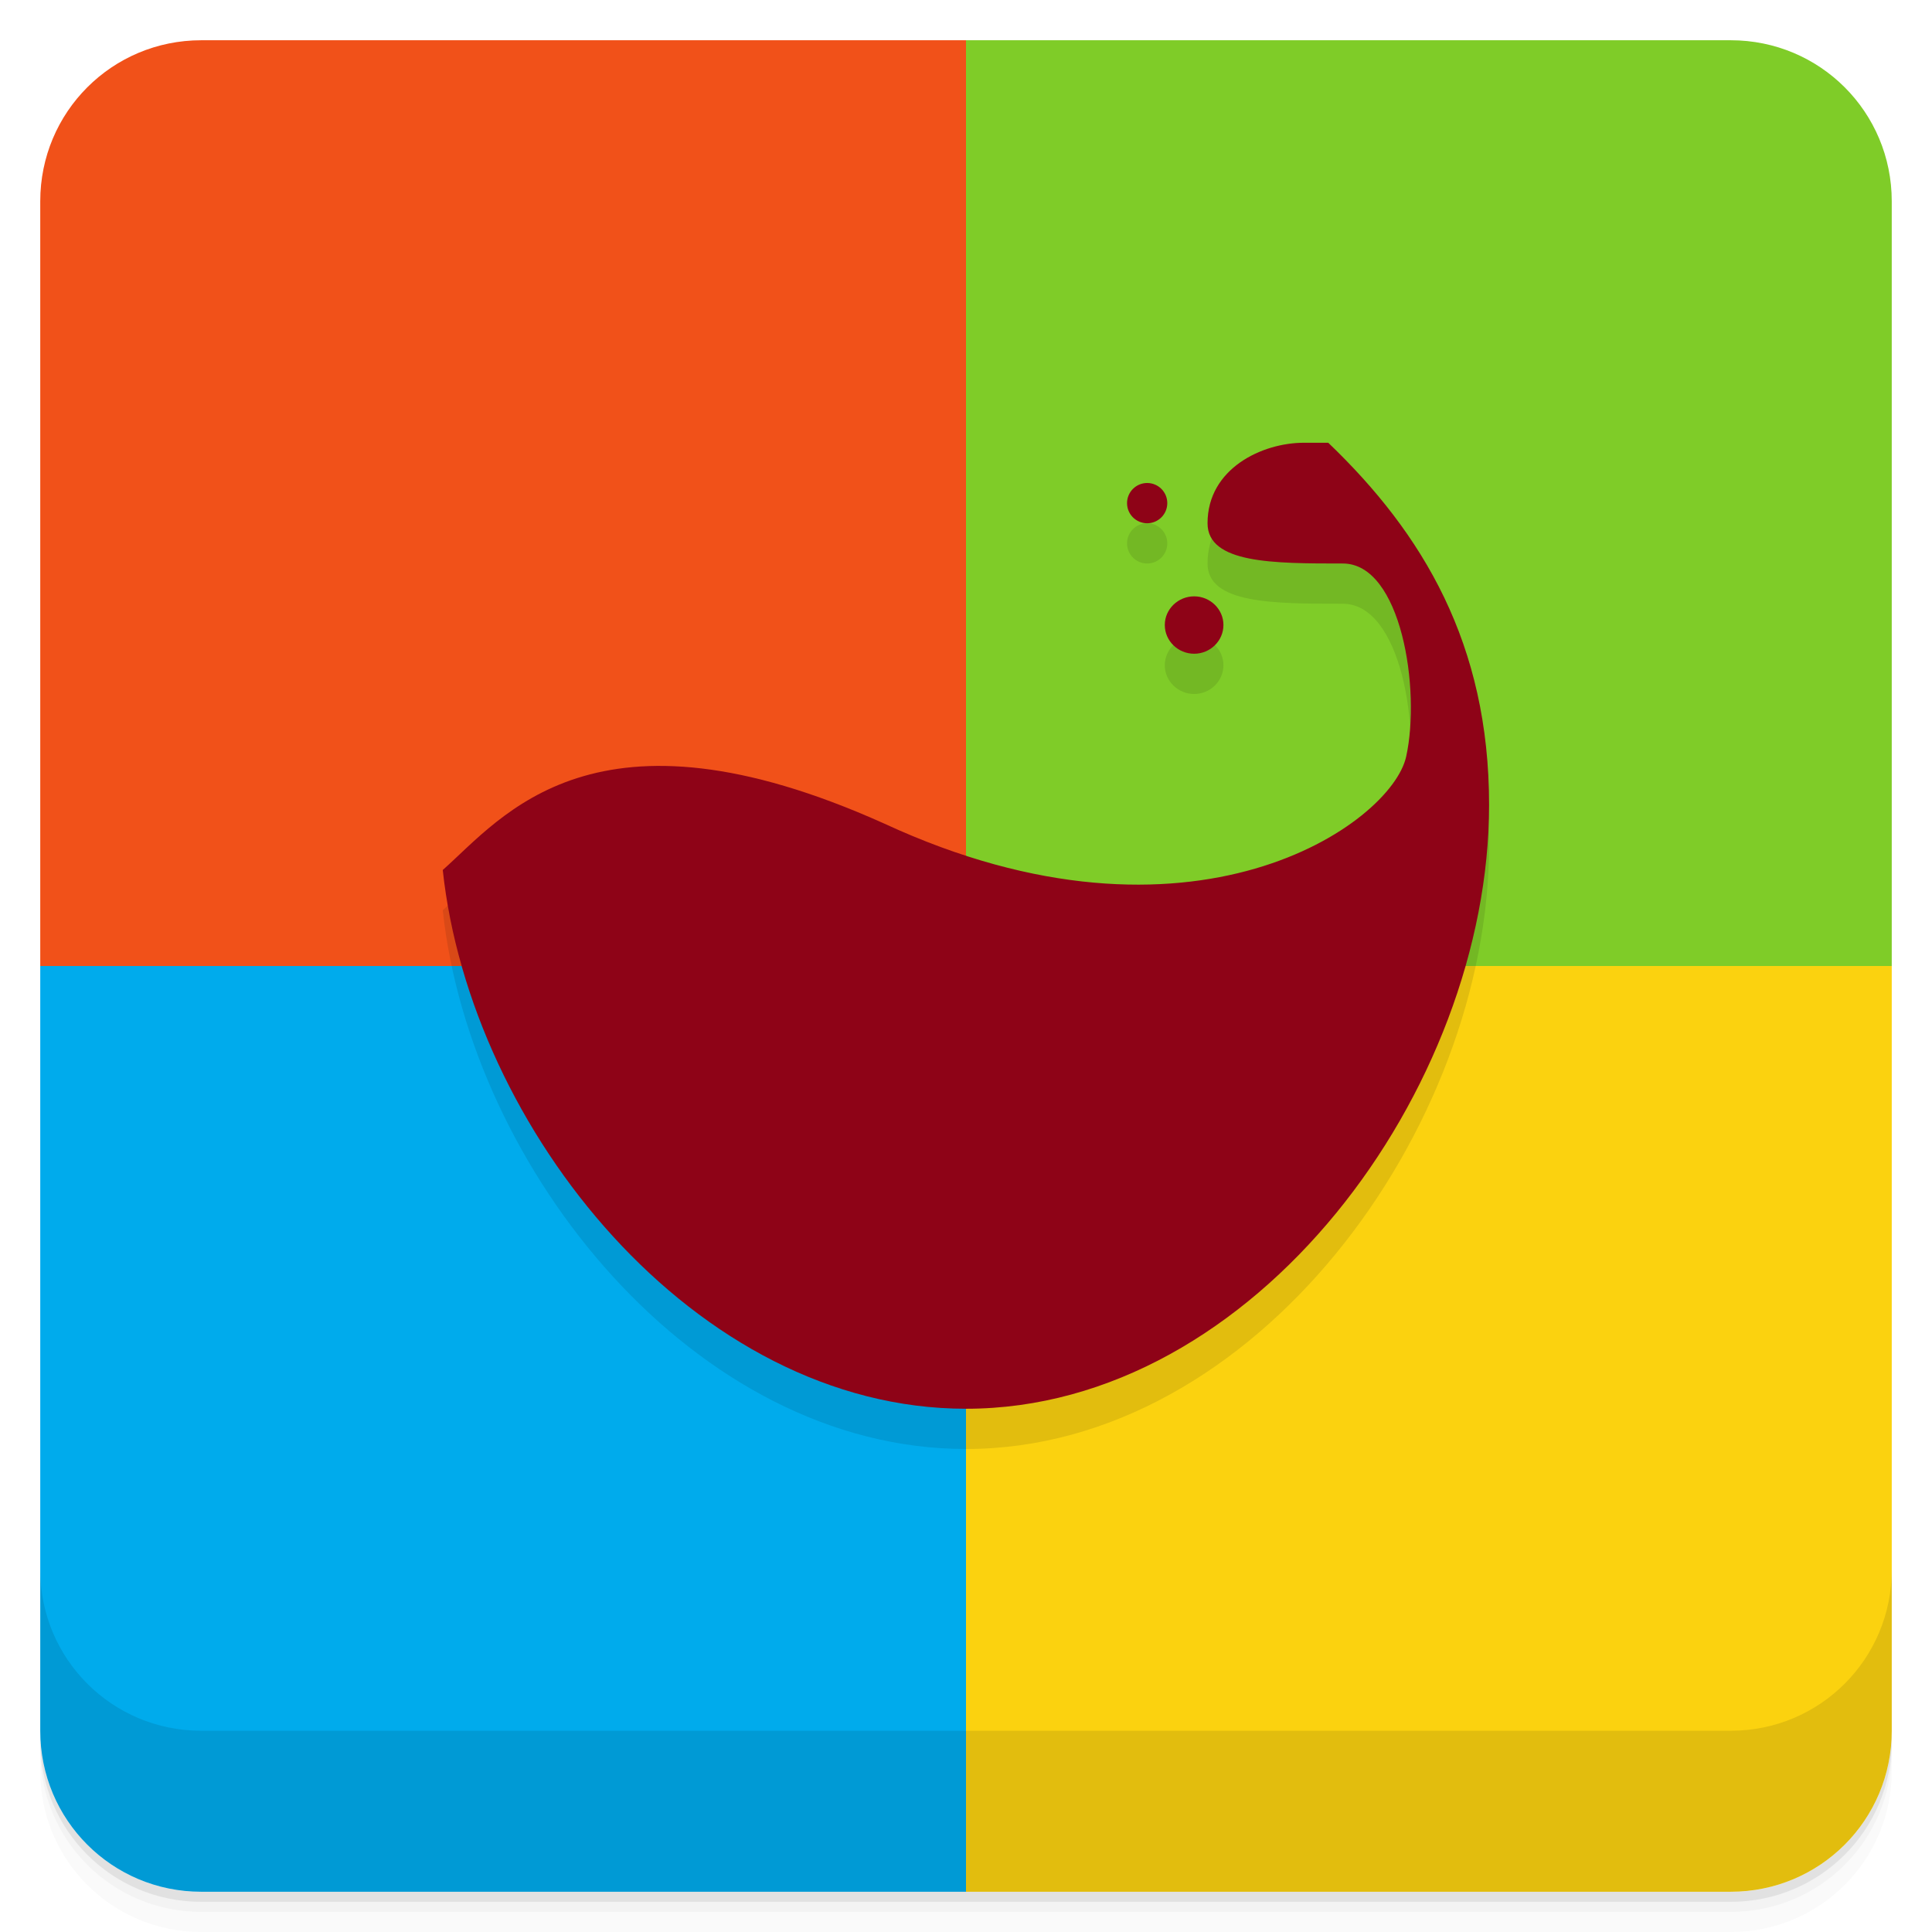
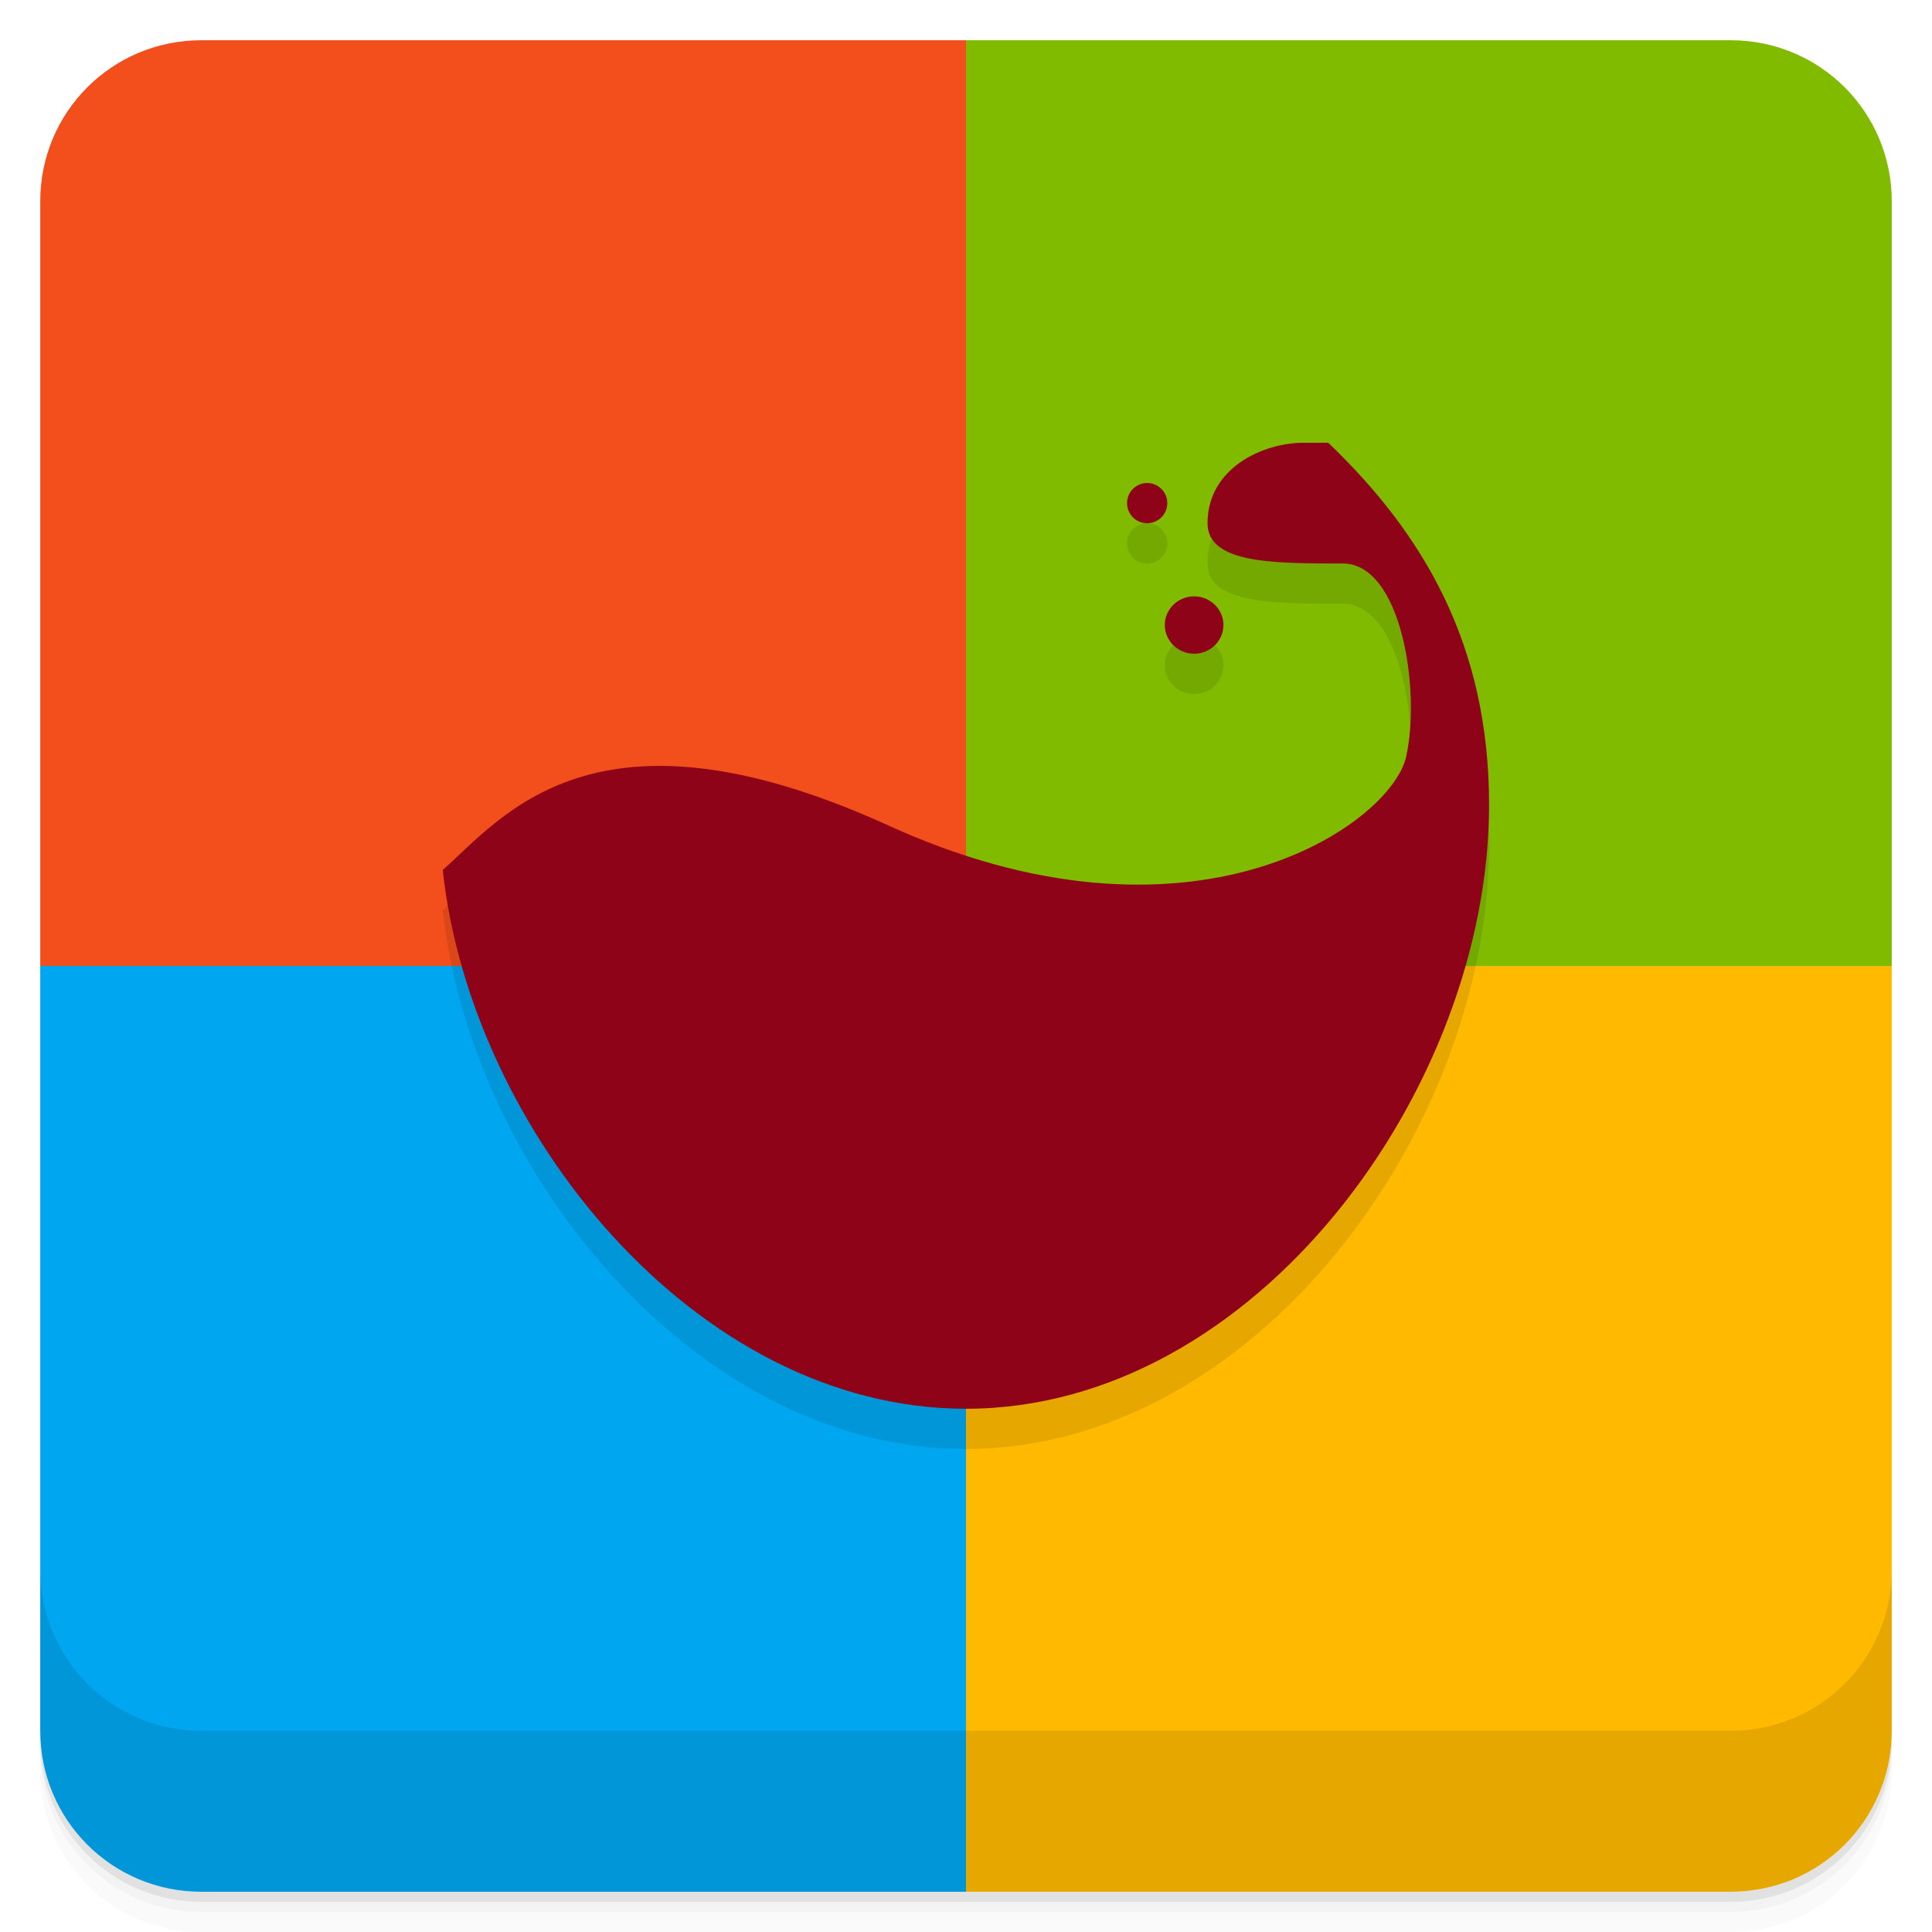
<svg xmlns="http://www.w3.org/2000/svg" width="48" height="48" version="1.1" viewBox="0 0 48 48">
  <path d="m1 43v0.25c0 2.216 1.784 4 4 4h38c2.216 0 4-1.784 4-4v-0.25c0 2.216-1.784 4-4 4h-38c-2.216 0-4-1.784-4-4zm0 0.5v0.5c0 2.216 1.784 4 4 4h38c2.216 0 4-1.784 4-4v-0.5c0 2.216-1.784 4-4 4h-38c-2.216 0-4-1.784-4-4z" style="opacity:.02" />
  <path d="m1 43.25v0.25c0 2.216 1.784 4 4 4h38c2.216 0 4-1.784 4-4v-0.25c0 2.216-1.784 4-4 4h-38c-2.216 0-4-1.784-4-4z" style="opacity:.05" />
  <path d="m1 43v0.25c0 2.216 1.784 4 4 4h38c2.216 0 4-1.784 4-4v-0.25c0 2.216-1.784 4-4 4h-38c-2.216 0-4-1.784-4-4z" style="opacity:.1" />
  <g transform="matrix(1,0,0,-1,0,48)">
-     <path d="m24 1v23h23v-19c0-2.216-1.784-4-4-4z" style="fill-rule:evenodd;fill:#fbd20f" />
-     <path d="m24 24v23h19c2.216 0 4-1.784 4-4v-19z" style="fill-rule:evenodd;fill:#7fcc28" />
-     <path d="m1 24v19c0 2.216 1.784 4 4 4h19v-23z" style="fill-rule:evenodd;fill:#f15119" />
-     <path d="m5 1c-2.216 0-4 1.784-4 4v19h23v-23z" style="fill-rule:evenodd;fill:#00abec" />
+     <path d="m24 1v23h23v-19c0-2.216-1.784-4-4-4z" style="fill-rule:evenodd;fill:#ffba00" />
+     <path d="m24 24v23h19c2.216 0 4-1.784 4-4v-19z" style="fill-rule:evenodd;fill:#80bb00" />
+     <path d="m1 24v19c0 2.216 1.784 4 4 4h19v-23z" style="fill-rule:evenodd;fill:#f24f1c" />
+     <path d="m5 1c-2.216 0-4 1.784-4 4v19h23v-23z" style="fill-rule:evenodd;fill:#00a6f0" />
  </g>
  <g transform="translate(0,-1004.4)">
    <path d="m1 1043.4v4c0 2.216 1.784 4 4 4h38c2.216 0 4-1.784 4-4v-4c0 2.216-1.784 4-4 4h-38c-2.216 0-4-1.784-4-4z" style="opacity:.1" />
  </g>
  <path d="m32.395 12c-1.037 0-2.394 0.639-2.394 2 0 1 1.63 1 3.361 1 1.453 0 1.941 3.133 1.574 4.797-0.363 1.664-5.32 5.204-12.969 1.664-7.195-3.234-9.482-0.165-10.967 1.154 0.688 6.426 6.257 13.385 13 13.385 7.188 0 12.994-7.95 12.996-15 0.001-4-1.643-6.747-3.996-9zm-3.894 1a0.5 0.5 0 0 0-0.5 0.5 0.5 0.5 0 0 0 0.5 0.5 0.5 0.5 0 0 0 0.5-0.5 0.5 0.5 0 0 0-0.5-0.5zm1.168 2.816c-0.402 0-0.73 0.32-0.73 0.711 0 0.395 0.328 0.715 0.73 0.715 0.399 0 0.727-0.32 0.727-0.715 0-0.391-0.329-0.711-0.727-0.711z" style="opacity:.1" />
  <path d="m32.395 11c-1.037 0-2.394 0.639-2.394 2 0 1 1.63 1 3.361 1 1.453 0 1.941 3.133 1.574 4.797-0.363 1.664-5.32 5.204-12.969 1.664-7.195-3.234-9.482-0.165-10.967 1.154 0.688 6.426 6.257 13.385 13 13.385 7.188 0 12.994-7.95 12.996-15 0.001-4-1.643-6.747-3.996-9zm-3.894 1a0.5 0.5 0 0 0-0.5 0.5 0.5 0.5 0 0 0 0.5 0.5 0.5 0.5 0 0 0 0.5-0.5 0.5 0.5 0 0 0-0.5-0.5zm1.168 2.816c-0.402 0-0.73 0.32-0.73 0.711 0 0.395 0.328 0.715 0.73 0.715 0.399 0 0.727-0.32 0.727-0.715 0-0.391-0.329-0.711-0.727-0.711z" style="fill:#8e0317" />
</svg>
